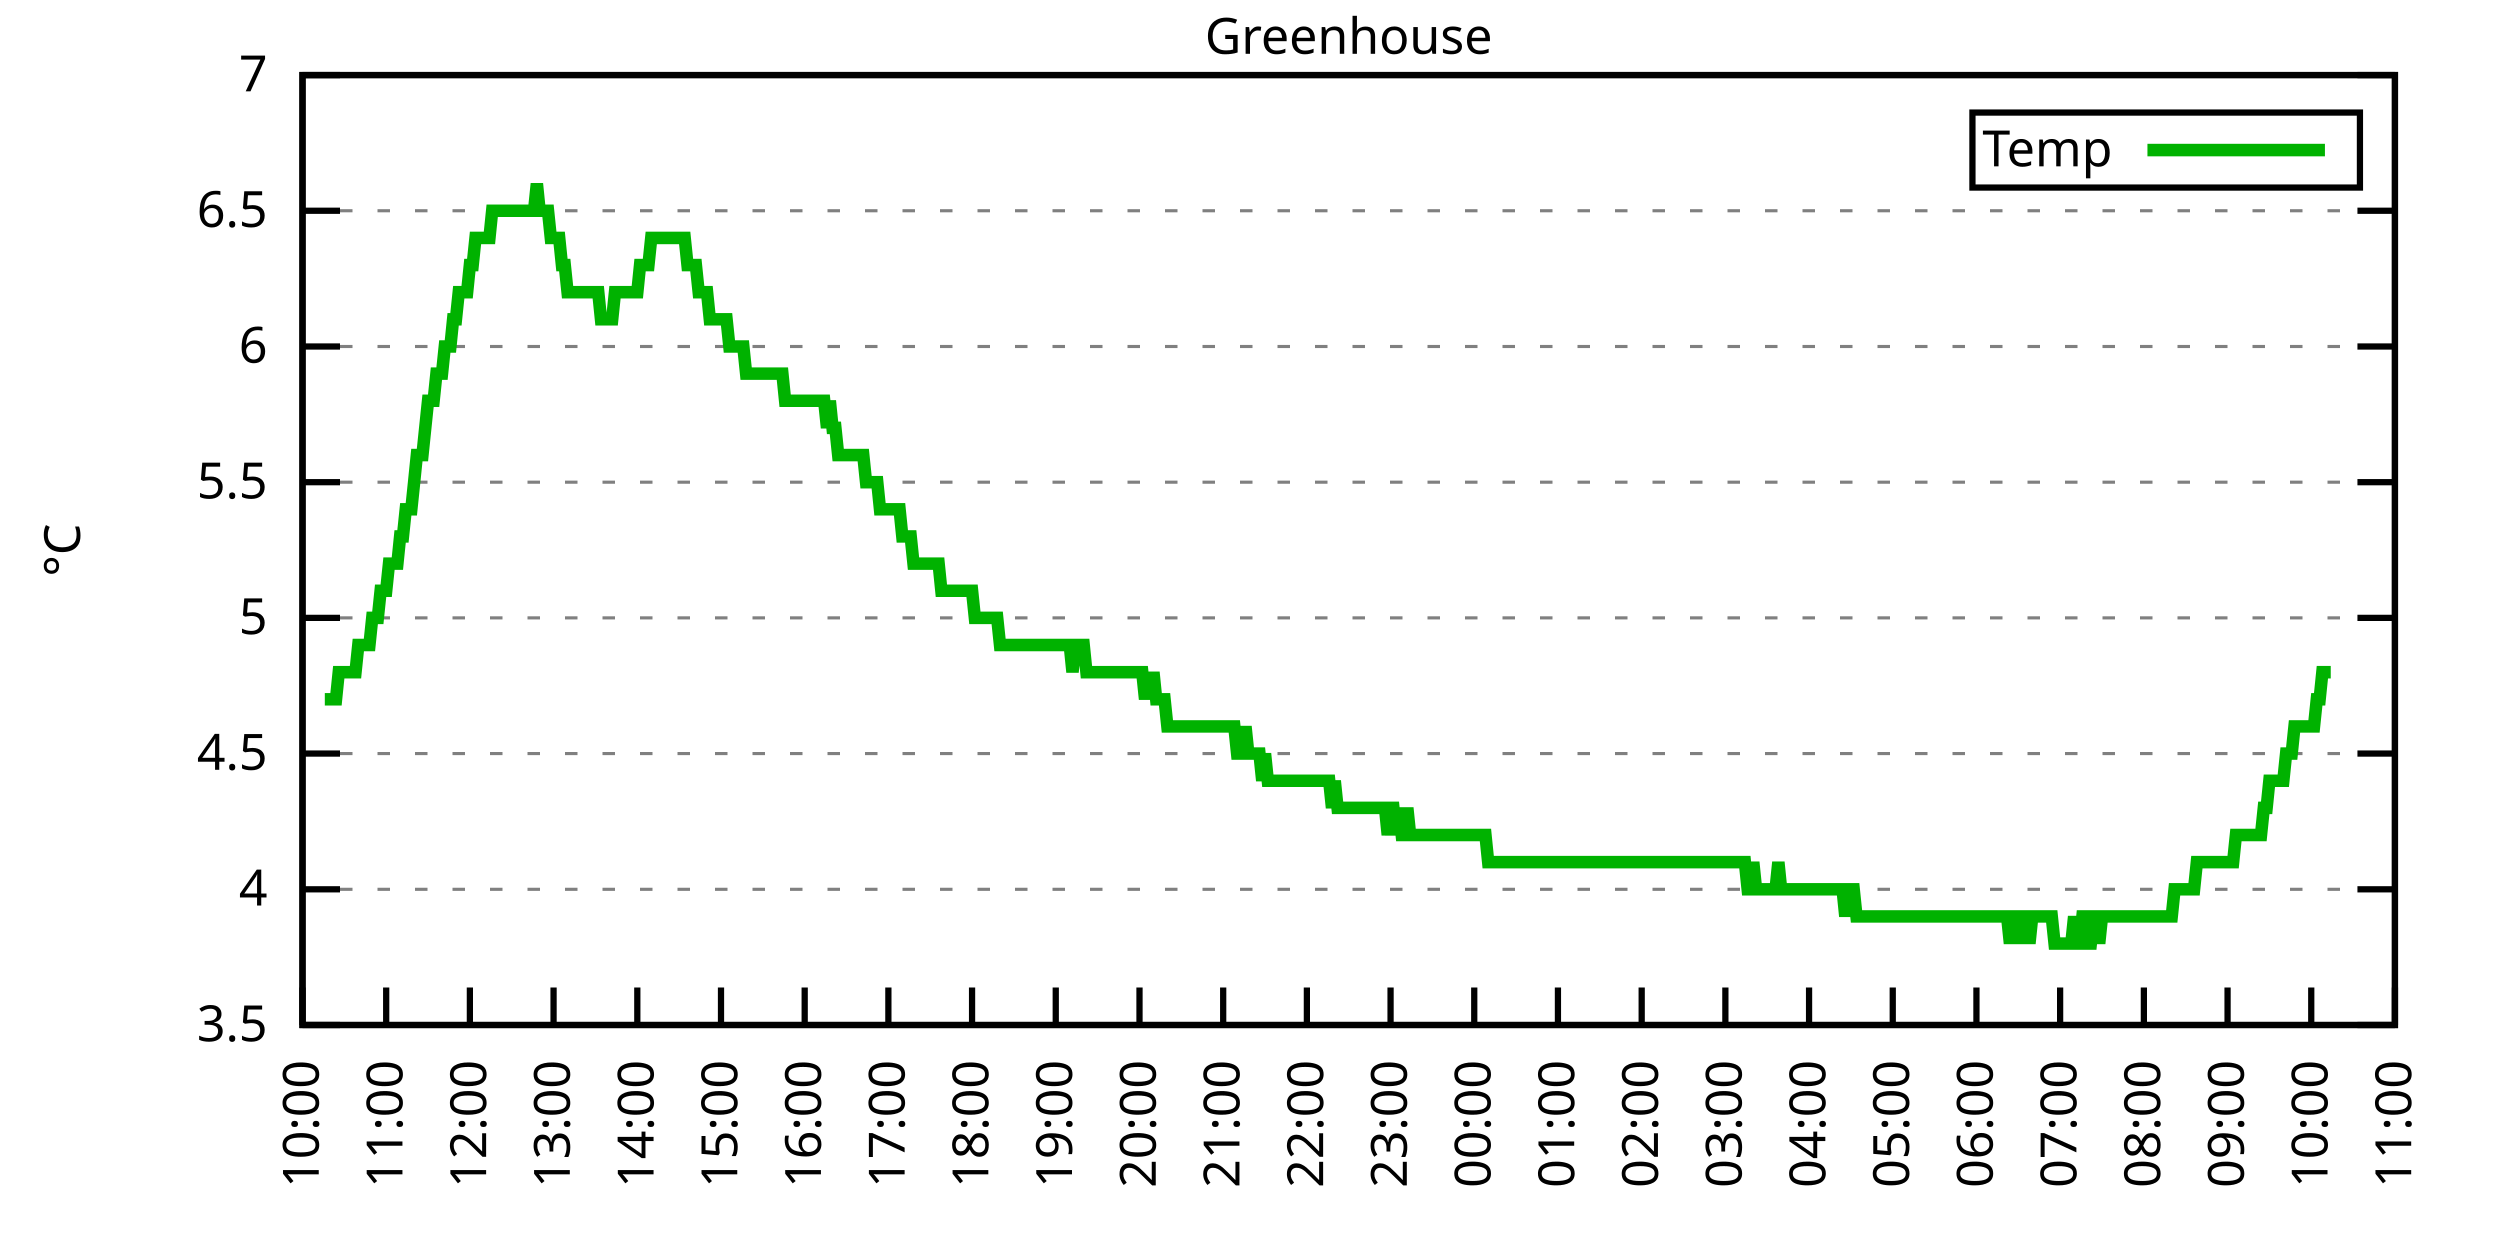
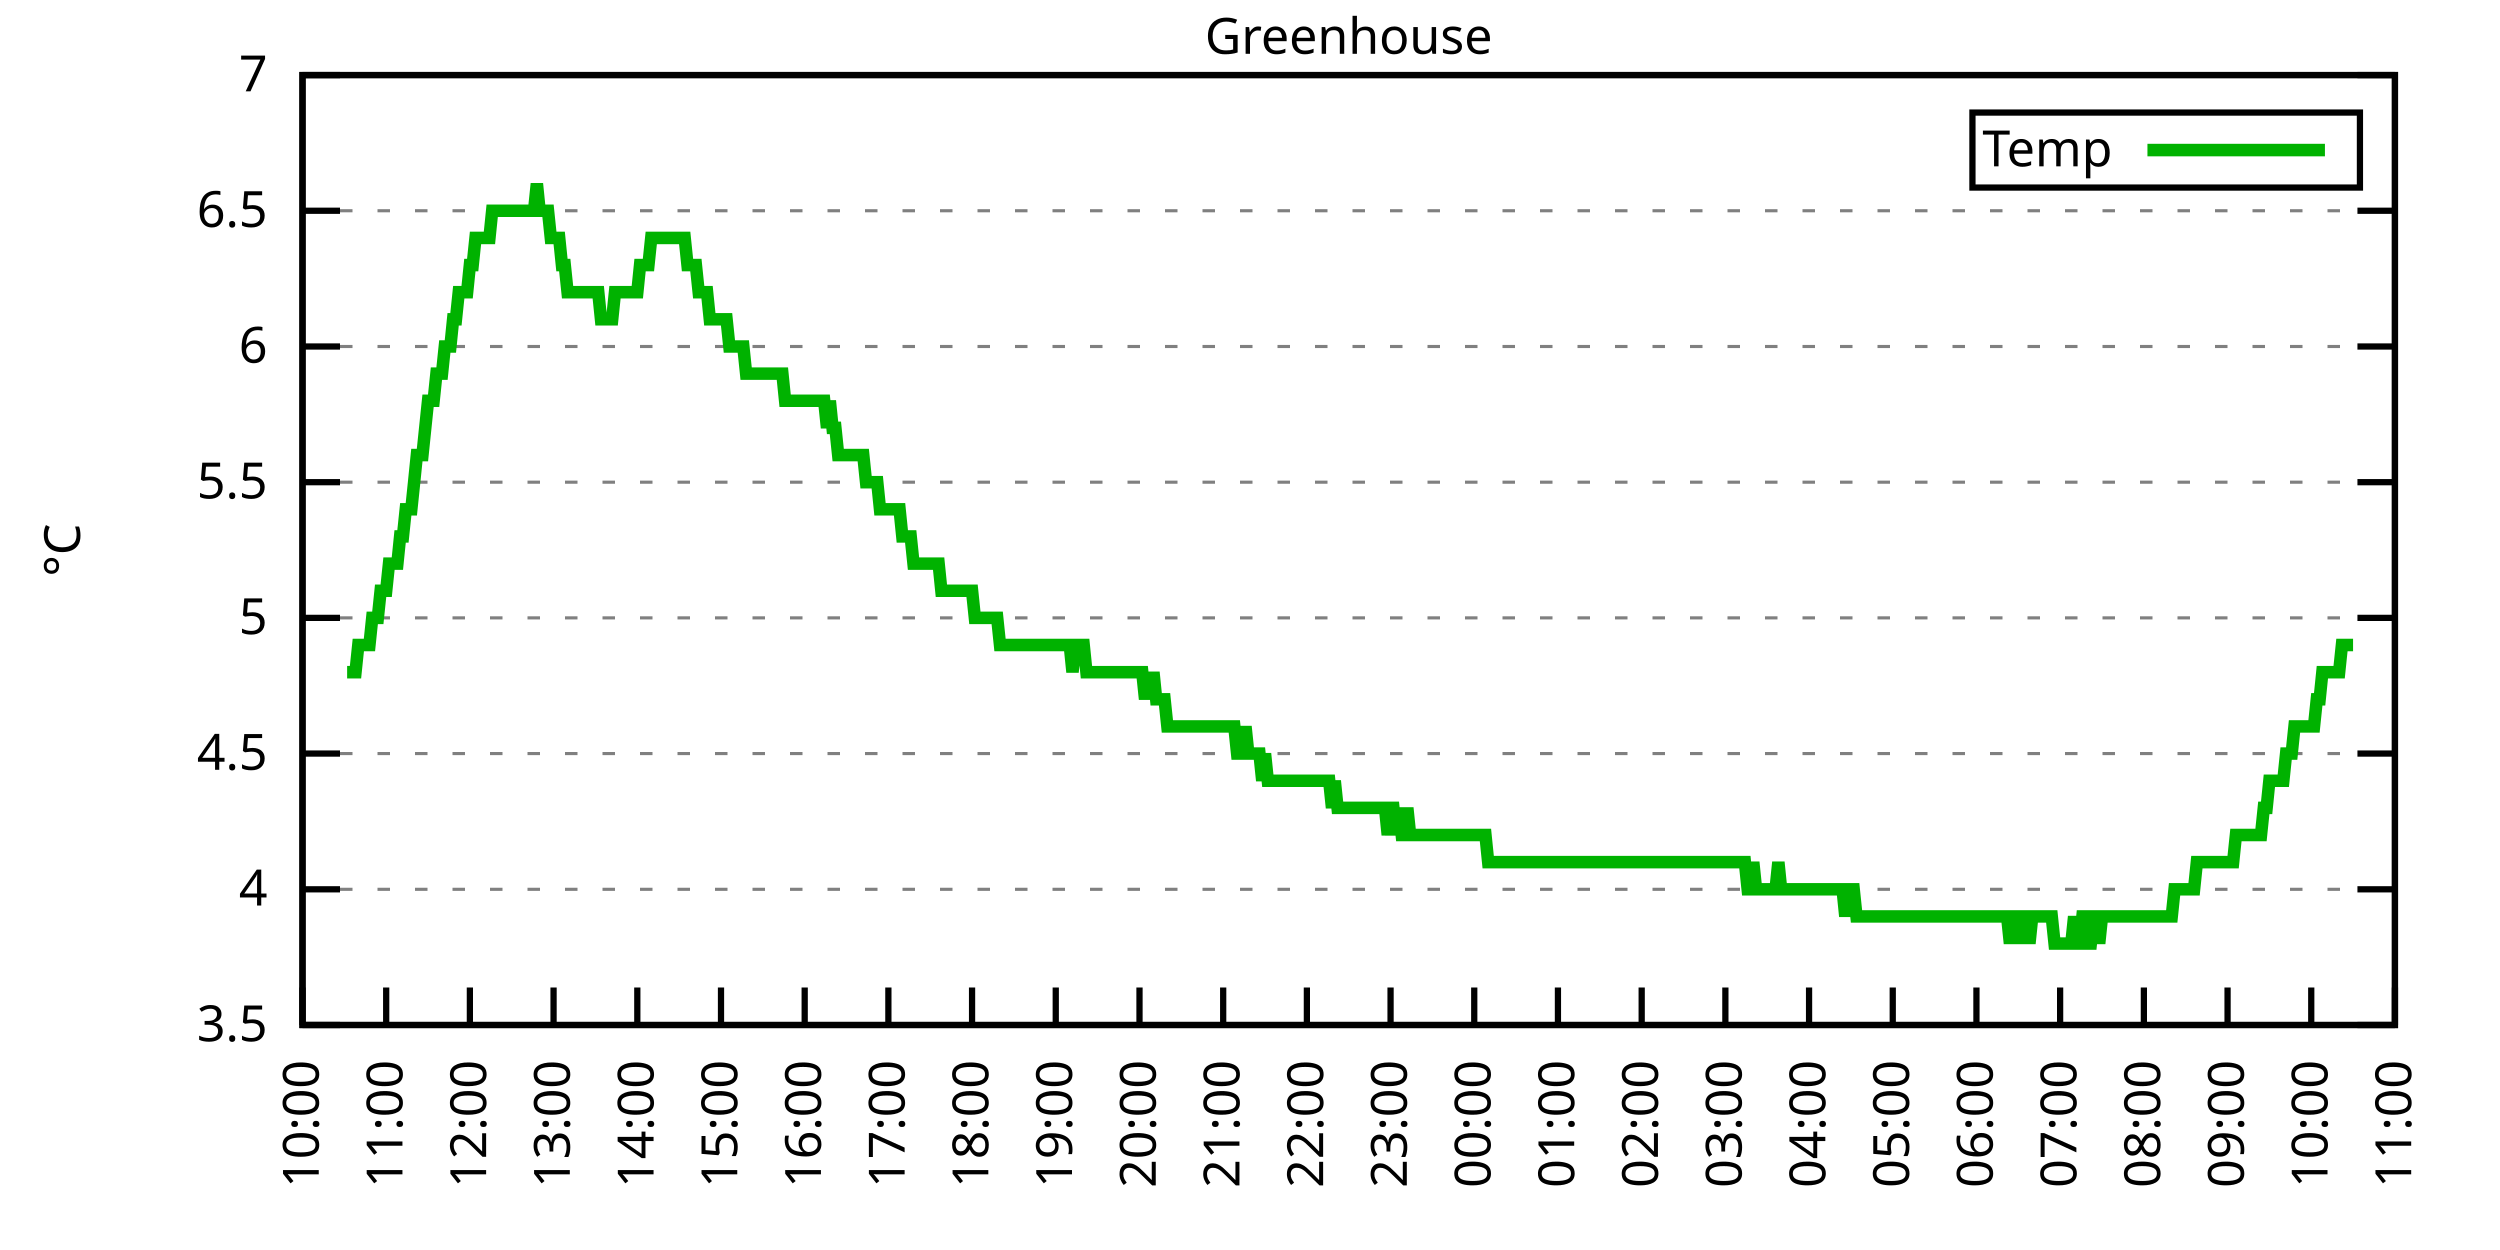
<svg xmlns="http://www.w3.org/2000/svg" xmlns:xlink="http://www.w3.org/1999/xlink" width="400" height="200" viewBox="0 0 400 200">
  <g id="gnuplot_canvas">
    <rect x="0" y="0" width="400" height="200" fill="none" />
    <defs>
      <circle id="gpDot" r="0.5" stroke-width="0.5" stroke="currentColor" />
      <path id="gpPt0" stroke-width="0.333" stroke="currentColor" d="M-1,0 h2 M0,-1 v2" />
      <path id="gpPt1" stroke-width="0.333" stroke="currentColor" d="M-1,-1 L1,1 M1,-1 L-1,1" />
      <path id="gpPt2" stroke-width="0.333" stroke="currentColor" d="M-1,0 L1,0 M0,-1 L0,1 M-1,-1 L1,1 M-1,1 L1,-1" />
      <rect id="gpPt3" stroke-width="0.333" stroke="currentColor" x="-1" y="-1" width="2" height="2" />
      <rect id="gpPt4" stroke-width="0.333" stroke="currentColor" fill="currentColor" x="-1" y="-1" width="2" height="2" />
      <circle id="gpPt5" stroke-width="0.333" stroke="currentColor" cx="0" cy="0" r="1" />
      <use xlink:href="#gpPt5" id="gpPt6" fill="currentColor" stroke="none" />
      <path id="gpPt7" stroke-width="0.333" stroke="currentColor" d="M0,-1.33 L-1.33,0.67 L1.33,0.67 z" />
      <use xlink:href="#gpPt7" id="gpPt8" fill="currentColor" stroke="none" />
      <use xlink:href="#gpPt7" id="gpPt9" stroke="currentColor" transform="rotate(180)" />
      <use xlink:href="#gpPt9" id="gpPt10" fill="currentColor" stroke="none" />
      <use xlink:href="#gpPt3" id="gpPt11" stroke="currentColor" transform="rotate(45)" />
      <use xlink:href="#gpPt11" id="gpPt12" fill="currentColor" stroke="none" />
      <path id="gpPt13" stroke-width="0.333" stroke="currentColor" d="M0,1.330 L1.265,0.411 L0.782,-1.067 L-0.782,-1.076 L-1.265,0.411 z" />
      <use xlink:href="#gpPt13" id="gpPt14" fill="currentColor" stroke="none" />
      <filter id="textbox" filterUnits="objectBoundingBox" x="0" y="0" height="1" width="1">
        <feFlood flood-color="white" flood-opacity="1" result="bgnd" />
        <feComposite in="SourceGraphic" in2="bgnd" operator="atop" />
      </filter>
      <filter id="greybox" filterUnits="objectBoundingBox" x="0" y="0" height="1" width="1">
        <feFlood flood-color="lightgrey" flood-opacity="1" result="grey" />
        <feComposite in="SourceGraphic" in2="grey" operator="atop" />
      </filter>
    </defs>
    <g fill="none" color="white" stroke="currentColor" stroke-width="1.00" stroke-linecap="butt" stroke-linejoin="miter">
</g>
    <g fill="none" color="black" stroke="currentColor" stroke-width="1.00" stroke-linecap="butt" stroke-linejoin="miter">
      <g stroke="none" shape-rendering="crispEdges">
        <polygon fill="rgb(255, 255, 255)" points="48.40,164.00 383.18,164.00 383.18,12.02 48.40,12.02 " />
      </g>
    </g>
    <g fill="none" color="black" stroke="currentColor" stroke-width="1.00" stroke-linecap="butt" stroke-linejoin="miter">
</g>
    <g fill="none" color="black" stroke="black" stroke-width="0.50" stroke-linecap="butt" stroke-linejoin="miter">
</g>
    <g fill="none" color="gray" stroke="currentColor" stroke-width="0.50" stroke-linecap="butt" stroke-linejoin="miter">
      <path stroke="gray" stroke-dasharray="2,4" class="gridline" d="M48.40,164.00 L383.19,164.00  " />
    </g>
    <g fill="none" color="gray" stroke="gray" stroke-width="1.00" stroke-linecap="butt" stroke-linejoin="miter">
</g>
    <g fill="none" color="black" stroke="currentColor" stroke-width="1.00" stroke-linecap="butt" stroke-linejoin="miter">
      <path stroke="black" d="M48.40,164.00 L54.40,164.00 M383.19,164.00 L377.19,164.00  " />
      <g transform="translate(42.80,166.60)" stroke="none" fill="black" font-family="Sans" font-size="8.00" text-anchor="end">
        <text>
          <tspan font-family="Sans"> 3.5</tspan>
        </text>
      </g>
    </g>
    <g fill="none" color="black" stroke="currentColor" stroke-width="1.00" stroke-linecap="butt" stroke-linejoin="miter">
</g>
    <g fill="none" color="black" stroke="black" stroke-width="0.50" stroke-linecap="butt" stroke-linejoin="miter">
</g>
    <g fill="none" color="gray" stroke="currentColor" stroke-width="0.50" stroke-linecap="butt" stroke-linejoin="miter">
      <path stroke="gray" stroke-dasharray="2,4" class="gridline" d="M48.40,142.29 L383.19,142.29  " />
    </g>
    <g fill="none" color="gray" stroke="gray" stroke-width="1.00" stroke-linecap="butt" stroke-linejoin="miter">
</g>
    <g fill="none" color="black" stroke="currentColor" stroke-width="1.00" stroke-linecap="butt" stroke-linejoin="miter">
      <path stroke="black" d="M48.40,142.29 L54.40,142.29 M383.19,142.29 L377.19,142.29  " />
      <g transform="translate(42.80,144.89)" stroke="none" fill="black" font-family="Sans" font-size="8.00" text-anchor="end">
        <text>
          <tspan font-family="Sans"> 4</tspan>
        </text>
      </g>
    </g>
    <g fill="none" color="black" stroke="currentColor" stroke-width="1.00" stroke-linecap="butt" stroke-linejoin="miter">
</g>
    <g fill="none" color="black" stroke="black" stroke-width="0.50" stroke-linecap="butt" stroke-linejoin="miter">
</g>
    <g fill="none" color="gray" stroke="currentColor" stroke-width="0.50" stroke-linecap="butt" stroke-linejoin="miter">
      <path stroke="gray" stroke-dasharray="2,4" class="gridline" d="M48.40,120.57 L383.19,120.57  " />
    </g>
    <g fill="none" color="gray" stroke="gray" stroke-width="1.00" stroke-linecap="butt" stroke-linejoin="miter">
</g>
    <g fill="none" color="black" stroke="currentColor" stroke-width="1.00" stroke-linecap="butt" stroke-linejoin="miter">
      <path stroke="black" d="M48.40,120.57 L54.40,120.57 M383.19,120.57 L377.19,120.57  " />
      <g transform="translate(42.80,123.17)" stroke="none" fill="black" font-family="Sans" font-size="8.00" text-anchor="end">
        <text>
          <tspan font-family="Sans"> 4.5</tspan>
        </text>
      </g>
    </g>
    <g fill="none" color="black" stroke="currentColor" stroke-width="1.00" stroke-linecap="butt" stroke-linejoin="miter">
</g>
    <g fill="none" color="black" stroke="black" stroke-width="0.50" stroke-linecap="butt" stroke-linejoin="miter">
</g>
    <g fill="none" color="gray" stroke="currentColor" stroke-width="0.50" stroke-linecap="butt" stroke-linejoin="miter">
      <path stroke="gray" stroke-dasharray="2,4" class="gridline" d="M48.40,98.86 L383.19,98.86  " />
    </g>
    <g fill="none" color="gray" stroke="gray" stroke-width="1.00" stroke-linecap="butt" stroke-linejoin="miter">
</g>
    <g fill="none" color="black" stroke="currentColor" stroke-width="1.00" stroke-linecap="butt" stroke-linejoin="miter">
      <path stroke="black" d="M48.40,98.86 L54.40,98.86 M383.19,98.86 L377.19,98.86  " />
      <g transform="translate(42.80,101.46)" stroke="none" fill="black" font-family="Sans" font-size="8.00" text-anchor="end">
        <text>
          <tspan font-family="Sans"> 5</tspan>
        </text>
      </g>
    </g>
    <g fill="none" color="black" stroke="currentColor" stroke-width="1.00" stroke-linecap="butt" stroke-linejoin="miter">
</g>
    <g fill="none" color="black" stroke="black" stroke-width="0.50" stroke-linecap="butt" stroke-linejoin="miter">
</g>
    <g fill="none" color="gray" stroke="currentColor" stroke-width="0.50" stroke-linecap="butt" stroke-linejoin="miter">
      <path stroke="gray" stroke-dasharray="2,4" class="gridline" d="M48.40,77.15 L383.19,77.15  " />
    </g>
    <g fill="none" color="gray" stroke="gray" stroke-width="1.00" stroke-linecap="butt" stroke-linejoin="miter">
</g>
    <g fill="none" color="black" stroke="currentColor" stroke-width="1.00" stroke-linecap="butt" stroke-linejoin="miter">
      <path stroke="black" d="M48.40,77.15 L54.40,77.15 M383.19,77.15 L377.19,77.15  " />
      <g transform="translate(42.80,79.75)" stroke="none" fill="black" font-family="Sans" font-size="8.00" text-anchor="end">
        <text>
          <tspan font-family="Sans"> 5.5</tspan>
        </text>
      </g>
    </g>
    <g fill="none" color="black" stroke="currentColor" stroke-width="1.00" stroke-linecap="butt" stroke-linejoin="miter">
</g>
    <g fill="none" color="black" stroke="black" stroke-width="0.50" stroke-linecap="butt" stroke-linejoin="miter">
</g>
    <g fill="none" color="gray" stroke="currentColor" stroke-width="0.50" stroke-linecap="butt" stroke-linejoin="miter">
      <path stroke="gray" stroke-dasharray="2,4" class="gridline" d="M48.40,55.44 L383.19,55.44  " />
    </g>
    <g fill="none" color="gray" stroke="gray" stroke-width="1.00" stroke-linecap="butt" stroke-linejoin="miter">
</g>
    <g fill="none" color="black" stroke="currentColor" stroke-width="1.00" stroke-linecap="butt" stroke-linejoin="miter">
      <path stroke="black" d="M48.40,55.44 L54.40,55.44 M383.19,55.44 L377.19,55.44  " />
      <g transform="translate(42.80,58.04)" stroke="none" fill="black" font-family="Sans" font-size="8.00" text-anchor="end">
        <text>
          <tspan font-family="Sans"> 6</tspan>
        </text>
      </g>
    </g>
    <g fill="none" color="black" stroke="currentColor" stroke-width="1.00" stroke-linecap="butt" stroke-linejoin="miter">
</g>
    <g fill="none" color="black" stroke="black" stroke-width="0.50" stroke-linecap="butt" stroke-linejoin="miter">
</g>
    <g fill="none" color="gray" stroke="currentColor" stroke-width="0.50" stroke-linecap="butt" stroke-linejoin="miter">
      <path stroke="gray" stroke-dasharray="2,4" class="gridline" d="M48.40,33.72 L383.19,33.72  " />
    </g>
    <g fill="none" color="gray" stroke="gray" stroke-width="1.00" stroke-linecap="butt" stroke-linejoin="miter">
</g>
    <g fill="none" color="black" stroke="currentColor" stroke-width="1.00" stroke-linecap="butt" stroke-linejoin="miter">
      <path stroke="black" d="M48.40,33.72 L54.40,33.72 M383.19,33.72 L377.19,33.72  " />
      <g transform="translate(42.80,36.32)" stroke="none" fill="black" font-family="Sans" font-size="8.00" text-anchor="end">
        <text>
          <tspan font-family="Sans"> 6.5</tspan>
        </text>
      </g>
    </g>
    <g fill="none" color="black" stroke="currentColor" stroke-width="1.00" stroke-linecap="butt" stroke-linejoin="miter">
</g>
    <g fill="none" color="black" stroke="black" stroke-width="0.50" stroke-linecap="butt" stroke-linejoin="miter">
</g>
    <g fill="none" color="gray" stroke="currentColor" stroke-width="0.50" stroke-linecap="butt" stroke-linejoin="miter">
      <path stroke="gray" stroke-dasharray="2,4" class="gridline" d="M48.40,12.01 L383.19,12.01  " />
    </g>
    <g fill="none" color="gray" stroke="gray" stroke-width="1.00" stroke-linecap="butt" stroke-linejoin="miter">
</g>
    <g fill="none" color="black" stroke="currentColor" stroke-width="1.00" stroke-linecap="butt" stroke-linejoin="miter">
      <path stroke="black" d="M48.40,12.01 L54.40,12.01 M383.19,12.01 L377.19,12.01  " />
      <g transform="translate(42.80,14.61)" stroke="none" fill="black" font-family="Sans" font-size="8.00" text-anchor="end">
        <text>
          <tspan font-family="Sans"> 7</tspan>
        </text>
      </g>
    </g>
    <g fill="none" color="black" stroke="currentColor" stroke-width="1.00" stroke-linecap="butt" stroke-linejoin="miter">
      <path stroke="black" d="M48.40,164.00 L48.40,158.00  " />
      <g transform="translate(51.00,169.60) rotate(270.00)" stroke="none" fill="black" font-family="Sans" font-size="8.00" text-anchor="end">
        <text>
          <tspan font-family="Sans">10:00</tspan>
        </text>
      </g>
    </g>
    <g fill="none" color="black" stroke="currentColor" stroke-width="1.00" stroke-linecap="butt" stroke-linejoin="miter">
      <path stroke="black" d="M61.79,164.00 L61.79,158.00  " />
      <g transform="translate(64.39,169.60) rotate(270.00)" stroke="none" fill="black" font-family="Sans" font-size="8.00" text-anchor="end">
        <text>
          <tspan font-family="Sans">11:00</tspan>
        </text>
      </g>
    </g>
    <g fill="none" color="black" stroke="currentColor" stroke-width="1.00" stroke-linecap="butt" stroke-linejoin="miter">
      <path stroke="black" d="M75.18,164.00 L75.18,158.00  " />
      <g transform="translate(77.78,169.60) rotate(270.00)" stroke="none" fill="black" font-family="Sans" font-size="8.00" text-anchor="end">
        <text>
          <tspan font-family="Sans">12:00</tspan>
        </text>
      </g>
    </g>
    <g fill="none" color="black" stroke="currentColor" stroke-width="1.00" stroke-linecap="butt" stroke-linejoin="miter">
      <path stroke="black" d="M88.57,164.00 L88.57,158.00  " />
      <g transform="translate(91.17,169.60) rotate(270.00)" stroke="none" fill="black" font-family="Sans" font-size="8.00" text-anchor="end">
        <text>
          <tspan font-family="Sans">13:00</tspan>
        </text>
      </g>
    </g>
    <g fill="none" color="black" stroke="currentColor" stroke-width="1.00" stroke-linecap="butt" stroke-linejoin="miter">
      <path stroke="black" d="M101.97,164.00 L101.97,158.00  " />
      <g transform="translate(104.57,169.60) rotate(270.00)" stroke="none" fill="black" font-family="Sans" font-size="8.00" text-anchor="end">
        <text>
          <tspan font-family="Sans">14:00</tspan>
        </text>
      </g>
    </g>
    <g fill="none" color="black" stroke="currentColor" stroke-width="1.00" stroke-linecap="butt" stroke-linejoin="miter">
      <path stroke="black" d="M115.36,164.00 L115.36,158.00  " />
      <g transform="translate(117.96,169.60) rotate(270.00)" stroke="none" fill="black" font-family="Sans" font-size="8.00" text-anchor="end">
        <text>
          <tspan font-family="Sans">15:00</tspan>
        </text>
      </g>
    </g>
    <g fill="none" color="black" stroke="currentColor" stroke-width="1.00" stroke-linecap="butt" stroke-linejoin="miter">
      <path stroke="black" d="M128.75,164.00 L128.75,158.00  " />
      <g transform="translate(131.35,169.60) rotate(270.00)" stroke="none" fill="black" font-family="Sans" font-size="8.00" text-anchor="end">
        <text>
          <tspan font-family="Sans">16:00</tspan>
        </text>
      </g>
    </g>
    <g fill="none" color="black" stroke="currentColor" stroke-width="1.00" stroke-linecap="butt" stroke-linejoin="miter">
      <path stroke="black" d="M142.14,164.00 L142.14,158.00  " />
      <g transform="translate(144.74,169.60) rotate(270.00)" stroke="none" fill="black" font-family="Sans" font-size="8.00" text-anchor="end">
        <text>
          <tspan font-family="Sans">17:00</tspan>
        </text>
      </g>
    </g>
    <g fill="none" color="black" stroke="currentColor" stroke-width="1.00" stroke-linecap="butt" stroke-linejoin="miter">
      <path stroke="black" d="M155.53,164.00 L155.53,158.00  " />
      <g transform="translate(158.13,169.60) rotate(270.00)" stroke="none" fill="black" font-family="Sans" font-size="8.00" text-anchor="end">
        <text>
          <tspan font-family="Sans">18:00</tspan>
        </text>
      </g>
    </g>
    <g fill="none" color="black" stroke="currentColor" stroke-width="1.00" stroke-linecap="butt" stroke-linejoin="miter">
      <path stroke="black" d="M168.92,164.00 L168.92,158.00  " />
      <g transform="translate(171.52,169.60) rotate(270.00)" stroke="none" fill="black" font-family="Sans" font-size="8.00" text-anchor="end">
        <text>
          <tspan font-family="Sans">19:00</tspan>
        </text>
      </g>
    </g>
    <g fill="none" color="black" stroke="currentColor" stroke-width="1.00" stroke-linecap="butt" stroke-linejoin="miter">
      <path stroke="black" d="M182.32,164.00 L182.32,158.00  " />
      <g transform="translate(184.92,169.60) rotate(270.00)" stroke="none" fill="black" font-family="Sans" font-size="8.00" text-anchor="end">
        <text>
          <tspan font-family="Sans">20:00</tspan>
        </text>
      </g>
    </g>
    <g fill="none" color="black" stroke="currentColor" stroke-width="1.00" stroke-linecap="butt" stroke-linejoin="miter">
      <path stroke="black" d="M195.71,164.00 L195.71,158.00  " />
      <g transform="translate(198.31,169.60) rotate(270.00)" stroke="none" fill="black" font-family="Sans" font-size="8.00" text-anchor="end">
        <text>
          <tspan font-family="Sans">21:00</tspan>
        </text>
      </g>
    </g>
    <g fill="none" color="black" stroke="currentColor" stroke-width="1.00" stroke-linecap="butt" stroke-linejoin="miter">
      <path stroke="black" d="M209.10,164.00 L209.10,158.00  " />
      <g transform="translate(211.70,169.60) rotate(270.00)" stroke="none" fill="black" font-family="Sans" font-size="8.00" text-anchor="end">
        <text>
          <tspan font-family="Sans">22:00</tspan>
        </text>
      </g>
    </g>
    <g fill="none" color="black" stroke="currentColor" stroke-width="1.00" stroke-linecap="butt" stroke-linejoin="miter">
      <path stroke="black" d="M222.49,164.00 L222.49,158.00  " />
      <g transform="translate(225.09,169.60) rotate(270.00)" stroke="none" fill="black" font-family="Sans" font-size="8.00" text-anchor="end">
        <text>
          <tspan font-family="Sans">23:00</tspan>
        </text>
      </g>
    </g>
    <g fill="none" color="black" stroke="currentColor" stroke-width="1.00" stroke-linecap="butt" stroke-linejoin="miter">
      <path stroke="black" d="M235.88,164.00 L235.88,158.00  " />
      <g transform="translate(238.48,169.60) rotate(270.00)" stroke="none" fill="black" font-family="Sans" font-size="8.00" text-anchor="end">
        <text>
          <tspan font-family="Sans">00:00</tspan>
        </text>
      </g>
    </g>
    <g fill="none" color="black" stroke="currentColor" stroke-width="1.00" stroke-linecap="butt" stroke-linejoin="miter">
      <path stroke="black" d="M249.27,164.00 L249.27,158.00  " />
      <g transform="translate(251.87,169.60) rotate(270.00)" stroke="none" fill="black" font-family="Sans" font-size="8.00" text-anchor="end">
        <text>
          <tspan font-family="Sans">01:00</tspan>
        </text>
      </g>
    </g>
    <g fill="none" color="black" stroke="currentColor" stroke-width="1.00" stroke-linecap="butt" stroke-linejoin="miter">
      <path stroke="black" d="M262.67,164.00 L262.67,158.00  " />
      <g transform="translate(265.27,169.60) rotate(270.00)" stroke="none" fill="black" font-family="Sans" font-size="8.00" text-anchor="end">
        <text>
          <tspan font-family="Sans">02:00</tspan>
        </text>
      </g>
    </g>
    <g fill="none" color="black" stroke="currentColor" stroke-width="1.00" stroke-linecap="butt" stroke-linejoin="miter">
      <path stroke="black" d="M276.06,164.00 L276.06,158.00  " />
      <g transform="translate(278.66,169.60) rotate(270.00)" stroke="none" fill="black" font-family="Sans" font-size="8.00" text-anchor="end">
        <text>
          <tspan font-family="Sans">03:00</tspan>
        </text>
      </g>
    </g>
    <g fill="none" color="black" stroke="currentColor" stroke-width="1.00" stroke-linecap="butt" stroke-linejoin="miter">
      <path stroke="black" d="M289.45,164.00 L289.45,158.00  " />
      <g transform="translate(292.05,169.60) rotate(270.00)" stroke="none" fill="black" font-family="Sans" font-size="8.00" text-anchor="end">
        <text>
          <tspan font-family="Sans">04:00</tspan>
        </text>
      </g>
    </g>
    <g fill="none" color="black" stroke="currentColor" stroke-width="1.00" stroke-linecap="butt" stroke-linejoin="miter">
      <path stroke="black" d="M302.84,164.00 L302.84,158.00  " />
      <g transform="translate(305.44,169.60) rotate(270.00)" stroke="none" fill="black" font-family="Sans" font-size="8.00" text-anchor="end">
        <text>
          <tspan font-family="Sans">05:00</tspan>
        </text>
      </g>
    </g>
    <g fill="none" color="black" stroke="currentColor" stroke-width="1.00" stroke-linecap="butt" stroke-linejoin="miter">
      <path stroke="black" d="M316.23,164.00 L316.23,158.00  " />
      <g transform="translate(318.83,169.60) rotate(270.00)" stroke="none" fill="black" font-family="Sans" font-size="8.00" text-anchor="end">
        <text>
          <tspan font-family="Sans">06:00</tspan>
        </text>
      </g>
    </g>
    <g fill="none" color="black" stroke="currentColor" stroke-width="1.00" stroke-linecap="butt" stroke-linejoin="miter">
      <path stroke="black" d="M329.62,164.00 L329.62,158.00  " />
      <g transform="translate(332.22,169.60) rotate(270.00)" stroke="none" fill="black" font-family="Sans" font-size="8.00" text-anchor="end">
        <text>
          <tspan font-family="Sans">07:00</tspan>
        </text>
      </g>
    </g>
    <g fill="none" color="black" stroke="currentColor" stroke-width="1.00" stroke-linecap="butt" stroke-linejoin="miter">
      <path stroke="black" d="M343.02,164.00 L343.02,158.00  " />
      <g transform="translate(345.62,169.60) rotate(270.00)" stroke="none" fill="black" font-family="Sans" font-size="8.00" text-anchor="end">
        <text>
          <tspan font-family="Sans">08:00</tspan>
        </text>
      </g>
    </g>
    <g fill="none" color="black" stroke="currentColor" stroke-width="1.00" stroke-linecap="butt" stroke-linejoin="miter">
      <path stroke="black" d="M356.41,164.00 L356.41,158.00  " />
      <g transform="translate(359.01,169.60) rotate(270.00)" stroke="none" fill="black" font-family="Sans" font-size="8.00" text-anchor="end">
        <text>
          <tspan font-family="Sans">09:00</tspan>
        </text>
      </g>
    </g>
    <g fill="none" color="black" stroke="currentColor" stroke-width="1.00" stroke-linecap="butt" stroke-linejoin="miter">
      <path stroke="black" d="M369.80,164.00 L369.80,158.00  " />
      <g transform="translate(372.40,169.60) rotate(270.00)" stroke="none" fill="black" font-family="Sans" font-size="8.00" text-anchor="end">
        <text>
          <tspan font-family="Sans">10:00</tspan>
        </text>
      </g>
    </g>
    <g fill="none" color="black" stroke="currentColor" stroke-width="1.00" stroke-linecap="butt" stroke-linejoin="miter">
      <path stroke="black" d="M383.19,164.00 L383.19,158.00  " />
      <g transform="translate(385.79,169.60) rotate(270.00)" stroke="none" fill="black" font-family="Sans" font-size="8.00" text-anchor="end">
        <text>
          <tspan font-family="Sans">11:00</tspan>
        </text>
      </g>
    </g>
    <g fill="none" color="black" stroke="currentColor" stroke-width="1.00" stroke-linecap="butt" stroke-linejoin="miter">
</g>
    <g fill="none" color="black" stroke="currentColor" stroke-width="1.00" stroke-linecap="butt" stroke-linejoin="miter">
      <path stroke="black" d="M48.40,12.01 L48.40,164.00 L383.19,164.00 L383.19,12.01 L48.40,12.01 Z  " />
    </g>
    <g fill="none" color="black" stroke="currentColor" stroke-width="1.00" stroke-linecap="butt" stroke-linejoin="miter">
</g>
    <g fill="none" color="black" stroke="currentColor" stroke-width="1.00" stroke-linecap="butt" stroke-linejoin="miter">
      <path stroke="black" d="M315.59,30.01 L315.59,18.01 L377.59,18.01 L377.59,30.01 L315.59,30.01 Z  " />
    </g>
    <g id="Greenhouse_plot_1">
      <g fill="none" color="white" stroke="black" stroke-width="2.00" stroke-linecap="butt" stroke-linejoin="miter">
</g>
      <g fill="none" color="black" stroke="currentColor" stroke-width="2.00" stroke-linecap="butt" stroke-linejoin="miter">
        <g transform="translate(337.99,26.61)" stroke="none" fill="black" font-family="Sans" font-size="8.00" text-anchor="end">
          <text>
            <tspan font-family="Sans">Temp</tspan>
          </text>
        </g>
      </g>
      <g fill="none" color="black" stroke="currentColor" stroke-width="2.00" stroke-linecap="butt" stroke-linejoin="miter">
-         <path stroke="rgb(  0, 178,   0)" d="M343.59,24.01 L371.99,24.01 M51.97,111.89 L52.42,111.89 L52.86,111.89 L53.31,111.89 L53.76,111.89 L54.20,107.55   L54.65,107.55 L55.10,107.55 L55.54,107.55 L55.99,107.55 L56.43,107.55 L56.88,107.55 L57.33,103.20 L57.77,103.20   L58.22,103.20 L58.67,103.20 L59.11,103.20 L59.56,98.86 L60.01,98.86 L60.45,98.86 L60.90,94.52 L61.35,94.52   L61.79,94.52 L62.24,90.18 L62.68,90.18 L63.13,90.18 L63.58,90.18 L64.02,85.83 L64.47,85.83 L64.92,81.49   L65.36,81.49 L65.81,81.49 L66.26,77.15 L66.70,72.81 L67.15,72.81 L67.59,72.81 L68.04,68.46 L68.49,64.12   L68.93,64.12 L69.38,64.12 L69.83,59.78 L70.27,59.78 L70.72,59.78 L71.17,55.44 L71.61,55.44 L72.06,55.44   L72.50,51.09 L72.95,51.09 L73.40,46.75 L73.84,46.75 L74.29,46.75 L74.74,46.75 L75.18,42.41 L75.63,42.41   L76.08,38.07 L76.52,38.07 L76.97,38.07 L77.42,38.07 L77.86,38.07 L78.31,38.07 L78.75,33.72 L79.20,33.72   L79.65,33.72 L80.09,33.72 L80.54,33.72 L80.99,33.72 L81.43,33.72 L81.88,33.72 L82.33,33.72 L82.77,33.72   L83.22,33.72 L83.66,33.72 L84.11,33.72 L84.56,33.72 L85.00,33.72 L85.45,33.72 L85.90,29.38 L86.34,33.72   L86.79,33.72 L87.24,33.72 L87.68,33.72 L88.13,38.07 L88.57,38.07 L89.02,38.07 L89.47,38.07 L89.91,42.41   L90.36,42.41 L90.81,46.75 L91.25,46.75 L91.70,46.75 L92.15,46.75 L92.59,46.75 L93.04,46.75 L93.49,46.75   L93.93,46.75 L94.38,46.75 L94.82,46.75 L95.27,46.75 L95.72,46.75 L96.16,51.09 L96.61,51.09 L97.06,51.09   L97.50,51.09 L97.95,51.09 L98.40,46.75 L98.84,46.75 L99.29,46.75 L99.73,46.75 L100.18,46.75 L100.63,46.75   L101.07,46.75 L101.52,46.75 L101.97,46.75 L102.41,42.41 L102.86,42.41 L103.31,42.41 L103.75,42.41 L104.20,38.07   L104.64,38.07 L105.09,38.07 L105.54,38.07 L105.98,38.07 L106.43,38.07 L106.88,38.07 L107.32,38.07 L107.77,38.07   L108.22,38.07 L108.66,38.07 L109.11,38.07 L109.55,38.07 L110.00,42.41 L110.45,42.41 L110.89,42.41 L111.34,42.41   L111.79,46.75 L112.23,46.75 L112.68,46.75 L113.13,46.75 L113.57,51.09 L114.02,51.09 L114.47,51.09 L114.91,51.09   L115.36,51.09 L115.80,51.09 L116.25,51.09 L116.70,55.44 L117.14,55.44 L117.59,55.44 L118.04,55.44 L118.48,55.44   L118.93,55.44 L119.38,59.78 L119.82,59.78 L120.27,59.78 L120.71,59.78 L121.16,59.78 L121.61,59.78 L122.05,59.78   L122.50,59.78 L122.95,59.78 L123.39,59.78 L123.84,59.78 L124.29,59.78 L124.73,59.78 L125.18,59.78 L125.62,64.12   L126.07,64.12 L126.52,64.12 L126.96,64.12 L127.41,64.12 L127.86,64.12 L128.30,64.12 L128.75,64.12 L129.20,64.12   L129.64,64.12 L130.09,64.12 L130.54,64.12 L130.98,64.12 L131.43,64.12 L131.87,64.12 L132.32,68.46 L132.77,64.12   L133.21,68.46 L133.66,68.46 L134.11,72.81 L134.55,72.81 L135.00,72.81 L135.45,72.81 L135.89,72.81 L136.34,72.81   L136.78,72.81 L137.23,72.81 L137.68,72.81 L138.12,72.81 L138.57,77.15 L139.02,77.15 L139.46,77.15 L139.91,77.15   L140.36,77.15 L140.80,81.49 L141.25,81.49 L141.69,81.49 L142.14,81.49 L142.59,81.49 L143.03,81.49 L143.48,81.49   L143.93,81.49 L144.37,85.83 L144.82,85.83 L145.27,85.83 L145.71,85.83 L146.16,90.18 L146.61,90.18 L147.05,90.18   L147.50,90.18 L147.94,90.18 L148.39,90.18 L148.84,90.18 L149.28,90.18 L149.73,90.18 L150.18,90.18 L150.62,94.52   L151.07,94.52 L151.52,94.52 L151.96,94.52 L152.41,94.52 L152.85,94.52 L153.30,94.52 L153.75,94.52 L154.19,94.52   L154.64,94.52 L155.09,94.52 L155.53,94.52 L155.98,98.86 L156.43,98.86 L156.87,98.86 L157.32,98.86 L157.76,98.86   L158.21,98.86 L158.66,98.86 L159.10,98.86 L159.55,98.86 L160.00,103.20 L160.44,103.20 L160.89,103.20 L161.34,103.20   L161.78,103.20 L162.23,103.20 L162.67,103.20 L163.12,103.20 L163.57,103.20 L164.01,103.20 L164.46,103.20 L164.91,103.20   L165.35,103.20 L165.80,103.20 L166.25,103.20 L166.69,103.20 L167.14,103.20 L167.59,103.20 L168.03,103.20 L168.48,103.20   L168.92,103.20 L169.37,103.20 L169.82,103.20 L170.26,103.20 L170.71,103.20 L171.16,103.20 L171.60,107.55 L172.05,103.20   L172.50,103.20 L172.94,103.20 L173.39,103.20 L173.83,107.55 L174.28,107.55 L174.73,107.55 L175.17,107.55 L175.62,107.55   L176.07,107.55 L176.51,107.55 L176.96,107.55 L177.41,107.55 L177.85,107.55 L178.30,107.55 L178.74,107.55 L179.19,107.55   L179.64,107.55 L180.08,107.55 L180.53,107.55 L180.98,107.55 L181.42,107.55 L181.87,107.55 L182.32,107.55 L182.76,107.55   L183.21,111.89 L183.66,107.55 L184.10,111.89 L184.55,107.55 L184.99,111.89 L185.44,111.89 L185.89,111.89 L186.33,111.89   L186.78,116.23 L187.23,116.23 L187.67,116.23 L188.12,116.23 L188.57,116.23 L189.01,116.23 L189.46,116.23 L189.90,116.23   L190.35,116.23 L190.80,116.23 L191.24,116.23 L191.69,116.23 L192.14,116.23 L192.58,116.23 L193.03,116.23 L193.48,116.23   L193.92,116.23 L194.37,116.23 L194.81,116.23 L195.26,116.23 L195.71,116.23 L196.15,116.23 L196.60,116.23 L197.05,116.23   L197.49,116.23 L197.94,120.57 L198.39,120.57 L198.83,120.57 L199.28,116.23 L199.73,120.57 L200.17,120.57 L200.62,120.57   L201.06,120.57 L201.51,120.57 L201.96,124.92 L202.40,120.57 L202.85,124.92 L203.30,124.92 L203.74,124.92 L204.19,124.92   L204.64,124.92 L205.08,124.92 L205.53,124.92 L205.97,124.92 L206.42,124.92 L206.87,124.92 L207.31,124.92 L207.76,124.92   L208.21,124.92 L208.65,124.92 L209.10,124.92 L209.55,124.92 L209.99,124.92 L210.44,124.92 L210.88,124.92 L211.33,124.92   L211.78,124.92 L212.22,124.92 L212.67,124.92 L213.12,129.26 L213.56,124.92 L214.01,129.26 L214.46,129.26 L214.90,129.26   L215.35,129.26 L215.80,129.26 L216.24,129.26 L216.69,129.26 L217.13,129.26 L217.58,129.26 L218.03,129.26 L218.47,129.26   L218.92,129.26 L219.37,129.26 L219.81,129.26 L220.26,129.26 L220.71,129.26 L221.15,129.26 L221.60,129.26 L222.04,133.60   L222.49,129.26 L222.94,129.26 L223.38,133.60 L223.83,129.26 L224.28,133.60 L224.72,133.60 L225.17,129.26 L225.62,133.60   L226.06,133.60 L226.51,133.60 L226.95,133.60 L227.40,133.60 L227.85,133.60 L228.29,133.60 L228.74,133.60 L229.19,133.60   L229.63,133.60 L230.08,133.60 L230.53,133.60 L230.97,133.60 L231.42,133.60 L231.86,133.60 L232.31,133.60 L232.76,133.60   L233.20,133.60 L233.65,133.60 L234.10,133.60 L234.54,133.60 L234.99,133.60 L235.44,133.60 L235.88,133.60 L236.33,133.60   L236.78,133.60 L237.22,133.60 L237.67,133.60 L238.11,137.94 L238.56,137.94 L239.01,137.94 L239.45,137.94 L239.90,137.94   L240.35,137.94 L240.79,137.94 L241.24,137.94 L241.69,137.94 L242.13,137.94 L242.58,137.94 L243.02,137.94 L243.47,137.94   L243.92,137.94 L244.36,137.94 L244.81,137.94 L245.26,137.94 L245.70,137.94 L246.15,137.94 L246.60,137.94 L247.04,137.94   L247.49,137.94 L247.93,137.94 L248.38,137.94 L248.83,137.94 L249.27,137.94 L249.72,137.94 L250.17,137.94 L250.61,137.94   L251.06,137.94 L251.51,137.94 L251.95,137.94 L252.40,137.94 L252.85,137.94 L253.29,137.94 L253.74,137.94 L254.18,137.94   L254.63,137.94 L255.08,137.94 L255.52,137.94 L255.97,137.94 L256.42,137.94 L256.86,137.94 L257.31,137.94 L257.76,137.94   L258.20,137.94 L258.65,137.94 L259.09,137.94 L259.54,137.94 L259.99,137.94 L260.43,137.94 L260.88,137.94 L261.33,137.94   L261.77,137.94 L262.22,137.94 L262.67,137.94 L263.11,137.94 L263.56,137.94 L264.00,137.94 L264.45,137.94 L264.90,137.94   L265.34,137.94 L265.79,137.94 L266.24,137.94 L266.68,137.94 L267.13,137.94 L267.58,137.94 L268.02,137.94 L268.47,137.94   L268.92,137.94 L269.36,137.94 L269.81,137.94 L270.25,137.94 L270.70,137.94 L271.15,137.94 L271.59,137.94 L272.04,137.94   L272.49,137.94 L272.93,137.94 L273.38,137.94 L273.83,137.94 L274.27,137.94 L274.72,137.94 L275.16,137.94 L275.61,137.94   L276.06,137.94 L276.50,137.94 L276.95,137.94 L277.40,137.94 L277.84,137.94 L278.29,137.94 L278.74,137.94 L279.18,137.94   L279.63,142.29 L280.07,142.29 L280.52,137.94 L280.97,142.29 L281.41,142.29 L281.86,142.29 L282.31,142.29 L282.75,142.29   L283.20,142.29 L283.65,142.29 L284.09,142.29 L284.54,137.94 L284.98,142.29 L285.43,142.29 L285.88,142.29 L286.32,142.29   L286.77,142.29 L287.22,142.29 L287.66,142.29 L288.11,142.29 L288.56,142.29 L289.00,142.29 L289.45,142.29 L289.90,142.29   L290.34,142.29 L290.79,142.29 L291.23,142.29 L291.68,142.29 L292.13,142.29 L292.57,142.29 L293.02,142.29 L293.47,142.29   L293.91,142.29 L294.36,142.29 L294.81,142.29 L295.25,146.63 L295.70,142.29 L296.14,142.29 L296.59,142.29 L297.04,146.63   L297.48,146.63 L297.93,146.63 L298.38,146.63 L298.82,146.63 L299.27,146.63 L299.72,146.63 L300.16,146.63 L300.61,146.63   L301.05,146.63 L301.50,146.63 L301.95,146.63 L302.39,146.63 L302.84,146.63 L303.29,146.63 L303.73,146.63 L304.18,146.63   L304.63,146.63 L305.07,146.63 L305.52,146.63 L305.97,146.63 L306.41,146.63 L306.86,146.63 L307.30,146.63 L307.75,146.63   L308.20,146.63 L308.64,146.63 L309.09,146.63 L309.54,146.63 L309.98,146.63 L310.43,146.63 L310.88,146.63 L311.32,146.63   L311.77,146.63 L312.21,146.63 L312.66,146.63 L313.11,146.63 L313.55,146.63 L314.00,146.63 L314.45,146.63 L314.89,146.63   L315.34,146.63 L315.79,146.63 L316.23,146.63 L316.68,146.63 L317.12,146.63 L317.57,146.63 L318.02,146.63 L318.46,146.63   L318.91,146.63 L319.36,146.63 L319.80,146.63 L320.25,146.63 L320.70,146.63 L321.14,146.63 L321.59,150.97 L322.04,146.63   L322.48,146.63 L322.93,150.97 L323.37,146.63 L323.82,146.63 L324.27,146.63 L324.71,150.97 L325.16,146.63 L325.61,146.63   L326.05,146.63 L326.50,146.63 L326.95,146.63 L327.39,146.63 L327.84,146.63 L328.28,146.63 L328.73,150.97 L329.18,150.97   L329.62,150.97 L330.07,150.97 L330.52,150.97 L330.96,150.97 L331.41,150.97 L331.86,146.63 L332.30,150.97 L332.75,150.97   L333.19,146.63 L333.64,146.63 L334.09,150.97 L334.53,150.97 L334.98,146.63 L335.43,146.63 L335.87,150.97 L336.32,146.63   L336.77,146.63 L337.21,146.63 L337.66,146.63 L338.10,146.63 L338.55,146.63 L339.00,146.63 L339.44,146.63 L339.89,146.63   L340.34,146.63 L340.78,146.63 L341.23,146.63 L341.68,146.63 L342.12,146.63 L342.57,146.63 L343.02,146.63 L343.46,146.63   L343.91,146.63 L344.35,146.63 L344.80,146.63 L345.25,146.63 L345.69,146.63 L346.14,146.63 L346.59,146.63 L347.03,146.63   L347.48,146.63 L347.93,142.29 L348.37,142.29 L348.82,142.29 L349.26,142.29 L349.71,142.29 L350.16,142.29 L350.60,142.29   L351.05,142.29 L351.50,137.94 L351.94,137.94 L352.39,137.94 L352.84,137.94 L353.28,137.94 L353.73,137.94 L354.17,137.94   L354.62,137.94 L355.07,137.94 L355.51,137.94 L355.96,137.94 L356.41,137.94 L356.85,137.94 L357.30,137.94 L357.75,133.60   L358.19,133.60 L358.64,133.60 L359.09,133.60 L359.53,133.60 L359.98,133.60 L360.42,133.60 L360.87,133.60 L361.32,133.60   L361.76,133.60 L362.21,129.26 L362.66,129.26 L363.10,124.92 L363.55,124.92 L364.00,124.92 L364.44,124.92 L364.89,124.92   L365.33,124.92 L365.78,120.57 L366.23,120.57 L366.67,120.57 L367.12,116.23 L367.57,116.23 L368.01,116.23 L368.46,116.23   L368.91,116.23 L369.35,116.23 L369.80,116.23 L370.24,116.23 L370.69,111.89 L371.14,111.89 L371.58,107.55 L372.03,107.55   L372.48,107.55 L372.92,107.55  " />
+         <path stroke="rgb(  0, 178,   0)" d="M343.59,24.01 L371.99,24.01 M55.54,107.55 L55.99,107.55 L56.43,107.55 L56.88,107.55 L57.33,103.20 L57.77,103.20   L58.22,103.20 L58.67,103.20 L59.11,103.20 L59.56,98.86 L60.01,98.86 L60.45,98.86 L60.90,94.52 L61.35,94.52   L61.79,94.52 L62.24,90.18 L62.68,90.18 L63.13,90.18 L63.58,90.18 L64.02,85.83 L64.47,85.83 L64.92,81.49   L65.36,81.49 L65.81,81.49 L66.26,77.15 L66.70,72.81 L67.15,72.81 L67.59,72.81 L68.04,68.46 L68.49,64.12   L68.93,64.12 L69.38,64.12 L69.83,59.78 L70.27,59.78 L70.72,59.78 L71.17,55.44 L71.61,55.44 L72.06,55.44   L72.50,51.09 L72.95,51.09 L73.40,46.75 L73.84,46.75 L74.29,46.75 L74.74,46.75 L75.18,42.41 L75.63,42.41   L76.08,38.07 L76.52,38.07 L76.97,38.07 L77.42,38.07 L77.86,38.07 L78.31,38.07 L78.75,33.72 L79.20,33.72   L79.65,33.72 L80.09,33.72 L80.54,33.72 L80.99,33.72 L81.43,33.72 L81.88,33.72 L82.33,33.72 L82.77,33.72   L83.22,33.72 L83.66,33.72 L84.11,33.72 L84.56,33.72 L85.00,33.72 L85.45,33.72 L85.90,29.38 L86.34,33.72   L86.79,33.72 L87.24,33.72 L87.68,33.72 L88.13,38.07 L88.57,38.07 L89.02,38.07 L89.47,38.07 L89.91,42.41   L90.36,42.41 L90.81,46.75 L91.25,46.75 L91.70,46.75 L92.15,46.75 L92.59,46.75 L93.04,46.75 L93.49,46.75   L93.93,46.75 L94.38,46.75 L94.82,46.75 L95.27,46.75 L95.72,46.75 L96.16,51.09 L96.61,51.09 L97.06,51.09   L97.50,51.09 L97.95,51.09 L98.40,46.75 L98.84,46.75 L99.29,46.75 L99.73,46.75 L100.18,46.75 L100.63,46.75   L101.07,46.75 L101.52,46.75 L101.97,46.75 L102.41,42.41 L102.86,42.41 L103.31,42.41 L103.75,42.41 L104.20,38.07   L104.64,38.07 L105.09,38.07 L105.54,38.07 L105.98,38.07 L106.43,38.07 L106.88,38.07 L107.32,38.07 L107.77,38.07   L108.22,38.07 L108.66,38.07 L109.11,38.07 L109.55,38.07 L110.00,42.41 L110.45,42.41 L110.89,42.41 L111.34,42.41   L111.79,46.75 L112.23,46.75 L112.68,46.75 L113.13,46.75 L113.57,51.09 L114.02,51.09 L114.47,51.09 L114.91,51.09   L115.36,51.09 L115.80,51.09 L116.25,51.09 L116.70,55.44 L117.14,55.44 L117.59,55.44 L118.04,55.44 L118.48,55.44   L118.93,55.44 L119.38,59.78 L119.82,59.78 L120.27,59.78 L120.71,59.78 L121.16,59.78 L121.61,59.78 L122.05,59.78   L122.50,59.78 L122.95,59.78 L123.39,59.78 L123.84,59.78 L124.29,59.78 L124.73,59.78 L125.18,59.78 L125.62,64.12   L126.07,64.12 L126.52,64.12 L126.96,64.12 L127.41,64.12 L127.86,64.12 L128.30,64.12 L128.75,64.12 L129.20,64.12   L129.64,64.12 L130.09,64.12 L130.54,64.12 L130.98,64.12 L131.43,64.12 L131.87,64.12 L132.32,68.46 L132.77,64.12   L133.21,68.46 L133.66,68.46 L134.11,72.81 L134.55,72.81 L135.00,72.81 L135.45,72.81 L135.89,72.81 L136.34,72.81   L136.78,72.81 L137.23,72.81 L137.68,72.81 L138.12,72.81 L138.57,77.15 L139.02,77.15 L139.46,77.15 L139.91,77.15   L140.36,77.15 L140.80,81.49 L141.25,81.49 L141.69,81.49 L142.14,81.49 L142.59,81.49 L143.03,81.49 L143.48,81.49   L143.93,81.49 L144.37,85.83 L144.82,85.83 L145.27,85.83 L145.71,85.83 L146.16,90.18 L146.61,90.18 L147.05,90.18   L147.50,90.18 L147.94,90.18 L148.39,90.18 L148.84,90.18 L149.28,90.18 L149.73,90.18 L150.18,90.18 L150.62,94.52   L151.07,94.52 L151.52,94.52 L151.96,94.52 L152.41,94.52 L152.85,94.52 L153.30,94.52 L153.75,94.52 L154.19,94.52   L154.64,94.52 L155.09,94.52 L155.53,94.52 L155.98,98.86 L156.43,98.86 L156.87,98.86 L157.32,98.86 L157.76,98.86   L158.21,98.86 L158.66,98.86 L159.10,98.86 L159.55,98.86 L160.00,103.20 L160.44,103.20 L160.89,103.20 L161.34,103.20   L161.78,103.20 L162.23,103.20 L162.67,103.20 L163.12,103.20 L163.57,103.20 L164.01,103.20 L164.46,103.20 L164.91,103.20   L165.35,103.20 L165.80,103.20 L166.25,103.20 L166.69,103.20 L167.14,103.20 L167.59,103.20 L168.03,103.20 L168.48,103.20   L168.92,103.20 L169.37,103.20 L169.82,103.20 L170.26,103.20 L170.71,103.20 L171.16,103.20 L171.60,107.55 L172.05,103.20   L172.50,103.20 L172.94,103.20 L173.39,103.20 L173.83,107.55 L174.28,107.55 L174.73,107.55 L175.17,107.55 L175.62,107.55   L176.07,107.55 L176.51,107.55 L176.96,107.55 L177.41,107.55 L177.85,107.55 L178.30,107.55 L178.74,107.55 L179.19,107.55   L179.64,107.55 L180.08,107.55 L180.53,107.55 L180.98,107.55 L181.42,107.55 L181.87,107.55 L182.32,107.55 L182.76,107.55   L183.21,111.89 L183.66,107.55 L184.10,111.89 L184.55,107.55 L184.99,111.89 L185.44,111.89 L185.89,111.89 L186.33,111.89   L186.78,116.23 L187.23,116.23 L187.67,116.23 L188.12,116.23 L188.57,116.23 L189.01,116.23 L189.46,116.23 L189.90,116.23   L190.35,116.23 L190.80,116.23 L191.24,116.23 L191.69,116.23 L192.14,116.23 L192.58,116.23 L193.03,116.23 L193.48,116.23   L193.92,116.23 L194.37,116.23 L194.81,116.23 L195.26,116.23 L195.71,116.23 L196.15,116.23 L196.60,116.23 L197.05,116.23   L197.49,116.23 L197.94,120.57 L198.39,120.57 L198.83,120.57 L199.28,116.23 L199.73,120.57 L200.17,120.57 L200.62,120.57   L201.06,120.57 L201.51,120.57 L201.96,124.92 L202.40,120.57 L202.85,124.92 L203.30,124.92 L203.74,124.92 L204.19,124.92   L204.64,124.92 L205.08,124.92 L205.53,124.92 L205.97,124.92 L206.42,124.92 L206.87,124.92 L207.31,124.92 L207.76,124.92   L208.21,124.92 L208.65,124.92 L209.10,124.92 L209.55,124.92 L209.99,124.92 L210.44,124.92 L210.88,124.92 L211.33,124.92   L211.78,124.92 L212.22,124.92 L212.67,124.92 L213.12,129.26 L213.56,124.92 L214.01,129.26 L214.46,129.26 L214.90,129.26   L215.35,129.26 L215.80,129.26 L216.24,129.26 L216.69,129.26 L217.13,129.26 L217.58,129.26 L218.03,129.26 L218.47,129.26   L218.92,129.26 L219.37,129.26 L219.81,129.26 L220.26,129.26 L220.71,129.26 L221.15,129.26 L221.60,129.26 L222.04,133.60   L222.49,129.26 L222.94,129.26 L223.38,133.60 L223.83,129.26 L224.28,133.60 L224.72,133.60 L225.17,129.26 L225.62,133.60   L226.06,133.60 L226.51,133.60 L226.95,133.60 L227.40,133.60 L227.85,133.60 L228.29,133.60 L228.74,133.60 L229.19,133.60   L229.63,133.60 L230.08,133.60 L230.53,133.60 L230.97,133.60 L231.42,133.60 L231.86,133.60 L232.31,133.60 L232.76,133.60   L233.20,133.60 L233.65,133.60 L234.10,133.60 L234.54,133.60 L234.99,133.60 L235.44,133.60 L235.88,133.60 L236.33,133.60   L236.78,133.60 L237.22,133.60 L237.67,133.60 L238.11,137.94 L238.56,137.94 L239.01,137.94 L239.45,137.94 L239.90,137.94   L240.35,137.94 L240.79,137.94 L241.24,137.94 L241.69,137.94 L242.13,137.94 L242.58,137.94 L243.02,137.94 L243.47,137.94   L243.92,137.94 L244.36,137.94 L244.81,137.94 L245.26,137.94 L245.70,137.94 L246.15,137.94 L246.60,137.94 L247.04,137.94   L247.49,137.94 L247.93,137.94 L248.38,137.94 L248.83,137.94 L249.27,137.94 L249.72,137.94 L250.17,137.94 L250.61,137.94   L251.06,137.94 L251.51,137.94 L251.95,137.94 L252.40,137.94 L252.85,137.94 L253.29,137.94 L253.74,137.94 L254.18,137.94   L254.63,137.94 L255.08,137.94 L255.52,137.94 L255.97,137.94 L256.42,137.94 L256.86,137.94 L257.31,137.94 L257.76,137.94   L258.20,137.94 L258.65,137.94 L259.09,137.94 L259.54,137.94 L259.99,137.94 L260.43,137.94 L260.88,137.94 L261.33,137.94   L261.77,137.94 L262.22,137.94 L262.67,137.94 L263.11,137.94 L263.56,137.94 L264.00,137.94 L264.45,137.94 L264.90,137.94   L265.34,137.94 L265.79,137.94 L266.24,137.94 L266.68,137.94 L267.13,137.94 L267.58,137.94 L268.02,137.94 L268.47,137.94   L268.92,137.94 L269.36,137.94 L269.81,137.94 L270.25,137.94 L270.70,137.94 L271.15,137.94 L271.59,137.94 L272.04,137.94   L272.49,137.94 L272.93,137.94 L273.38,137.94 L273.83,137.94 L274.27,137.94 L274.72,137.94 L275.16,137.94 L275.61,137.94   L276.06,137.94 L276.50,137.94 L276.95,137.94 L277.40,137.94 L277.84,137.94 L278.29,137.94 L278.74,137.94 L279.18,137.94   L279.63,142.29 L280.07,142.29 L280.52,137.94 L280.97,142.29 L281.41,142.29 L281.86,142.29 L282.31,142.29 L282.75,142.29   L283.20,142.29 L283.65,142.29 L284.09,142.29 L284.54,137.94 L284.98,142.29 L285.43,142.29 L285.88,142.29 L286.32,142.29   L286.77,142.29 L287.22,142.29 L287.66,142.29 L288.11,142.29 L288.56,142.29 L289.00,142.29 L289.45,142.29 L289.90,142.29   L290.34,142.29 L290.79,142.29 L291.23,142.29 L291.68,142.29 L292.13,142.29 L292.57,142.29 L293.02,142.29 L293.47,142.29   L293.91,142.29 L294.36,142.29 L294.81,142.29 L295.25,146.63 L295.70,142.29 L296.14,142.29 L296.59,142.29 L297.04,146.63   L297.48,146.63 L297.93,146.63 L298.38,146.63 L298.82,146.63 L299.27,146.63 L299.72,146.63 L300.16,146.63 L300.61,146.63   L301.05,146.63 L301.50,146.63 L301.95,146.63 L302.39,146.63 L302.84,146.63 L303.29,146.63 L303.73,146.63 L304.18,146.63   L304.63,146.63 L305.07,146.63 L305.52,146.63 L305.97,146.63 L306.41,146.63 L306.86,146.63 L307.30,146.63 L307.75,146.63   L308.20,146.63 L308.64,146.63 L309.09,146.63 L309.54,146.63 L309.98,146.63 L310.43,146.63 L310.88,146.63 L311.32,146.63   L311.77,146.63 L312.21,146.63 L312.66,146.63 L313.11,146.63 L313.55,146.63 L314.00,146.63 L314.45,146.63 L314.89,146.63   L315.34,146.63 L315.79,146.63 L316.23,146.63 L316.68,146.63 L317.12,146.63 L317.57,146.63 L318.02,146.63 L318.46,146.63   L318.91,146.63 L319.36,146.63 L319.80,146.63 L320.25,146.63 L320.70,146.63 L321.14,146.63 L321.59,150.97 L322.04,146.63   L322.48,146.63 L322.93,150.97 L323.37,146.63 L323.82,146.63 L324.27,146.63 L324.71,150.97 L325.16,146.63 L325.61,146.63   L326.05,146.63 L326.50,146.63 L326.95,146.63 L327.39,146.63 L327.84,146.63 L328.28,146.63 L328.73,150.97 L329.18,150.97   L329.62,150.97 L330.07,150.97 L330.52,150.97 L330.96,150.97 L331.41,150.97 L331.86,146.63 L332.30,150.97 L332.75,150.97   L333.19,146.63 L333.64,146.63 L334.09,150.97 L334.53,150.97 L334.98,146.63 L335.43,146.63 L335.87,150.97 L336.32,146.63   L336.77,146.63 L337.21,146.63 L337.66,146.63 L338.10,146.63 L338.55,146.63 L339.00,146.63 L339.44,146.63 L339.89,146.63   L340.34,146.63 L340.78,146.63 L341.23,146.63 L341.68,146.63 L342.12,146.63 L342.57,146.63 L343.02,146.63 L343.46,146.63   L343.91,146.63 L344.35,146.63 L344.80,146.63 L345.25,146.63 L345.69,146.63 L346.14,146.63 L346.59,146.63 L347.03,146.63   L347.48,146.63 L347.93,142.29 L348.37,142.29 L348.82,142.29 L349.26,142.29 L349.71,142.29 L350.16,142.29 L350.60,142.29   L351.05,142.29 L351.50,137.94 L351.94,137.94 L352.39,137.94 L352.84,137.94 L353.28,137.94 L353.73,137.94 L354.17,137.94   L354.62,137.94 L355.07,137.94 L355.51,137.94 L355.96,137.94 L356.41,137.94 L356.85,137.94 L357.30,137.94 L357.75,133.60   L358.19,133.60 L358.64,133.60 L359.09,133.60 L359.53,133.60 L359.98,133.60 L360.42,133.60 L360.87,133.60 L361.32,133.60   L361.76,133.60 L362.21,129.26 L362.66,129.26 L363.10,124.92 L363.55,124.92 L364.00,124.92 L364.44,124.92 L364.89,124.92   L365.33,124.92 L365.78,120.57 L366.23,120.57 L366.67,120.57 L367.12,116.23 L367.57,116.23 L368.01,116.23 L368.46,116.23   L368.91,116.23 L369.35,116.23 L369.80,116.23 L370.24,116.23 L370.69,111.89 L371.14,111.89 L371.58,107.55 L372.03,107.55   L372.48,107.55 L372.92,107.55 L373.37,107.55 L373.82,107.55 L374.26,107.55 L374.71,103.20 L375.16,103.20 L375.60,103.20   L376.05,103.20 L376.49,103.20  " />
      </g>
    </g>
    <g fill="none" color="black" stroke="currentColor" stroke-width="2.00" stroke-linecap="butt" stroke-linejoin="miter">
</g>
    <g fill="none" color="black" stroke="black" stroke-width="1.00" stroke-linecap="butt" stroke-linejoin="miter">
</g>
    <g fill="none" color="black" stroke="currentColor" stroke-width="1.00" stroke-linecap="butt" stroke-linejoin="miter">
      <path stroke="black" d="M48.40,12.01 L48.40,164.00 L383.19,164.00 L383.19,12.01 L48.40,12.01 Z  " />
      <g transform="translate(12.80,88.01) rotate(270.00)" stroke="none" fill="black" font-family="Sans" font-size="8.00" text-anchor="middle">
        <text>
          <tspan font-family="Sans">°C</tspan>
        </text>
      </g>
    </g>
    <g fill="none" color="black" stroke="currentColor" stroke-width="1.00" stroke-linecap="butt" stroke-linejoin="miter">
</g>
    <g fill="none" color="black" stroke="currentColor" stroke-width="1.00" stroke-linecap="butt" stroke-linejoin="miter">
      <g transform="translate(215.79,8.61)" stroke="none" fill="black" font-family="Sans" font-size="8.00" text-anchor="middle">
        <text>
          <tspan font-family="Sans">Greenhouse</tspan>
        </text>
      </g>
    </g>
    <g fill="none" color="black" stroke="currentColor" stroke-width="1.00" stroke-linecap="butt" stroke-linejoin="miter">
</g>
  </g>
</svg>
